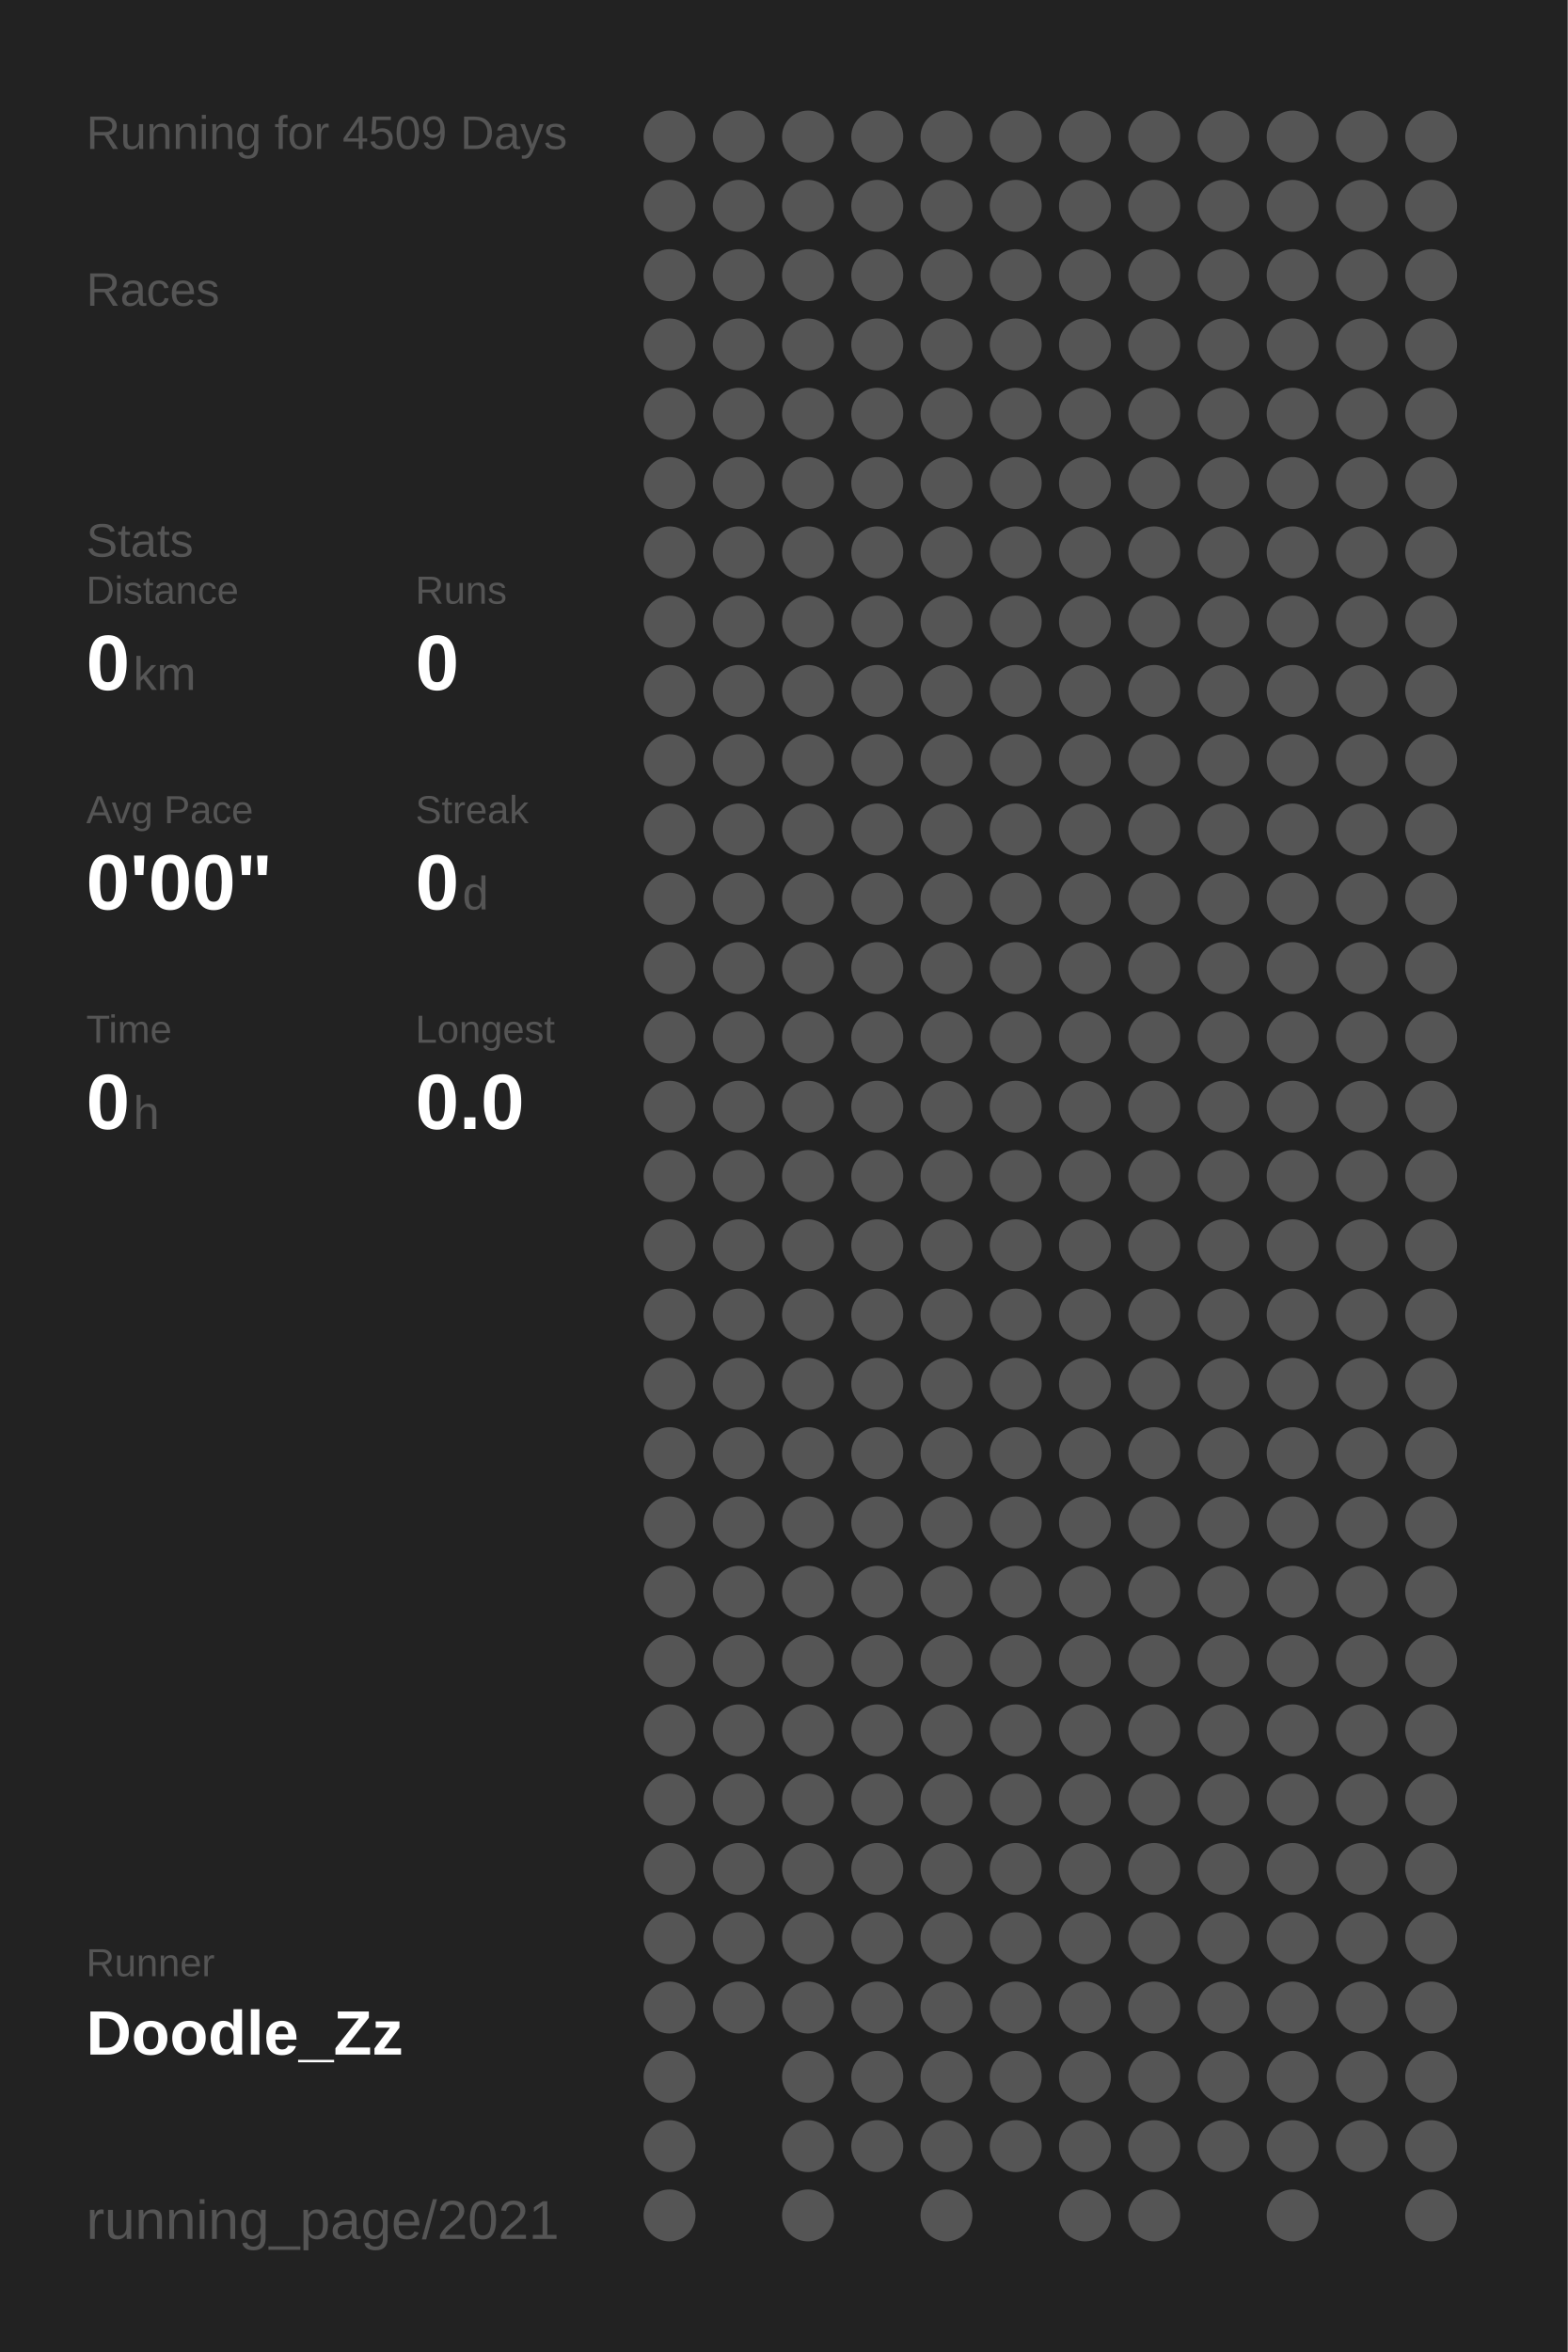
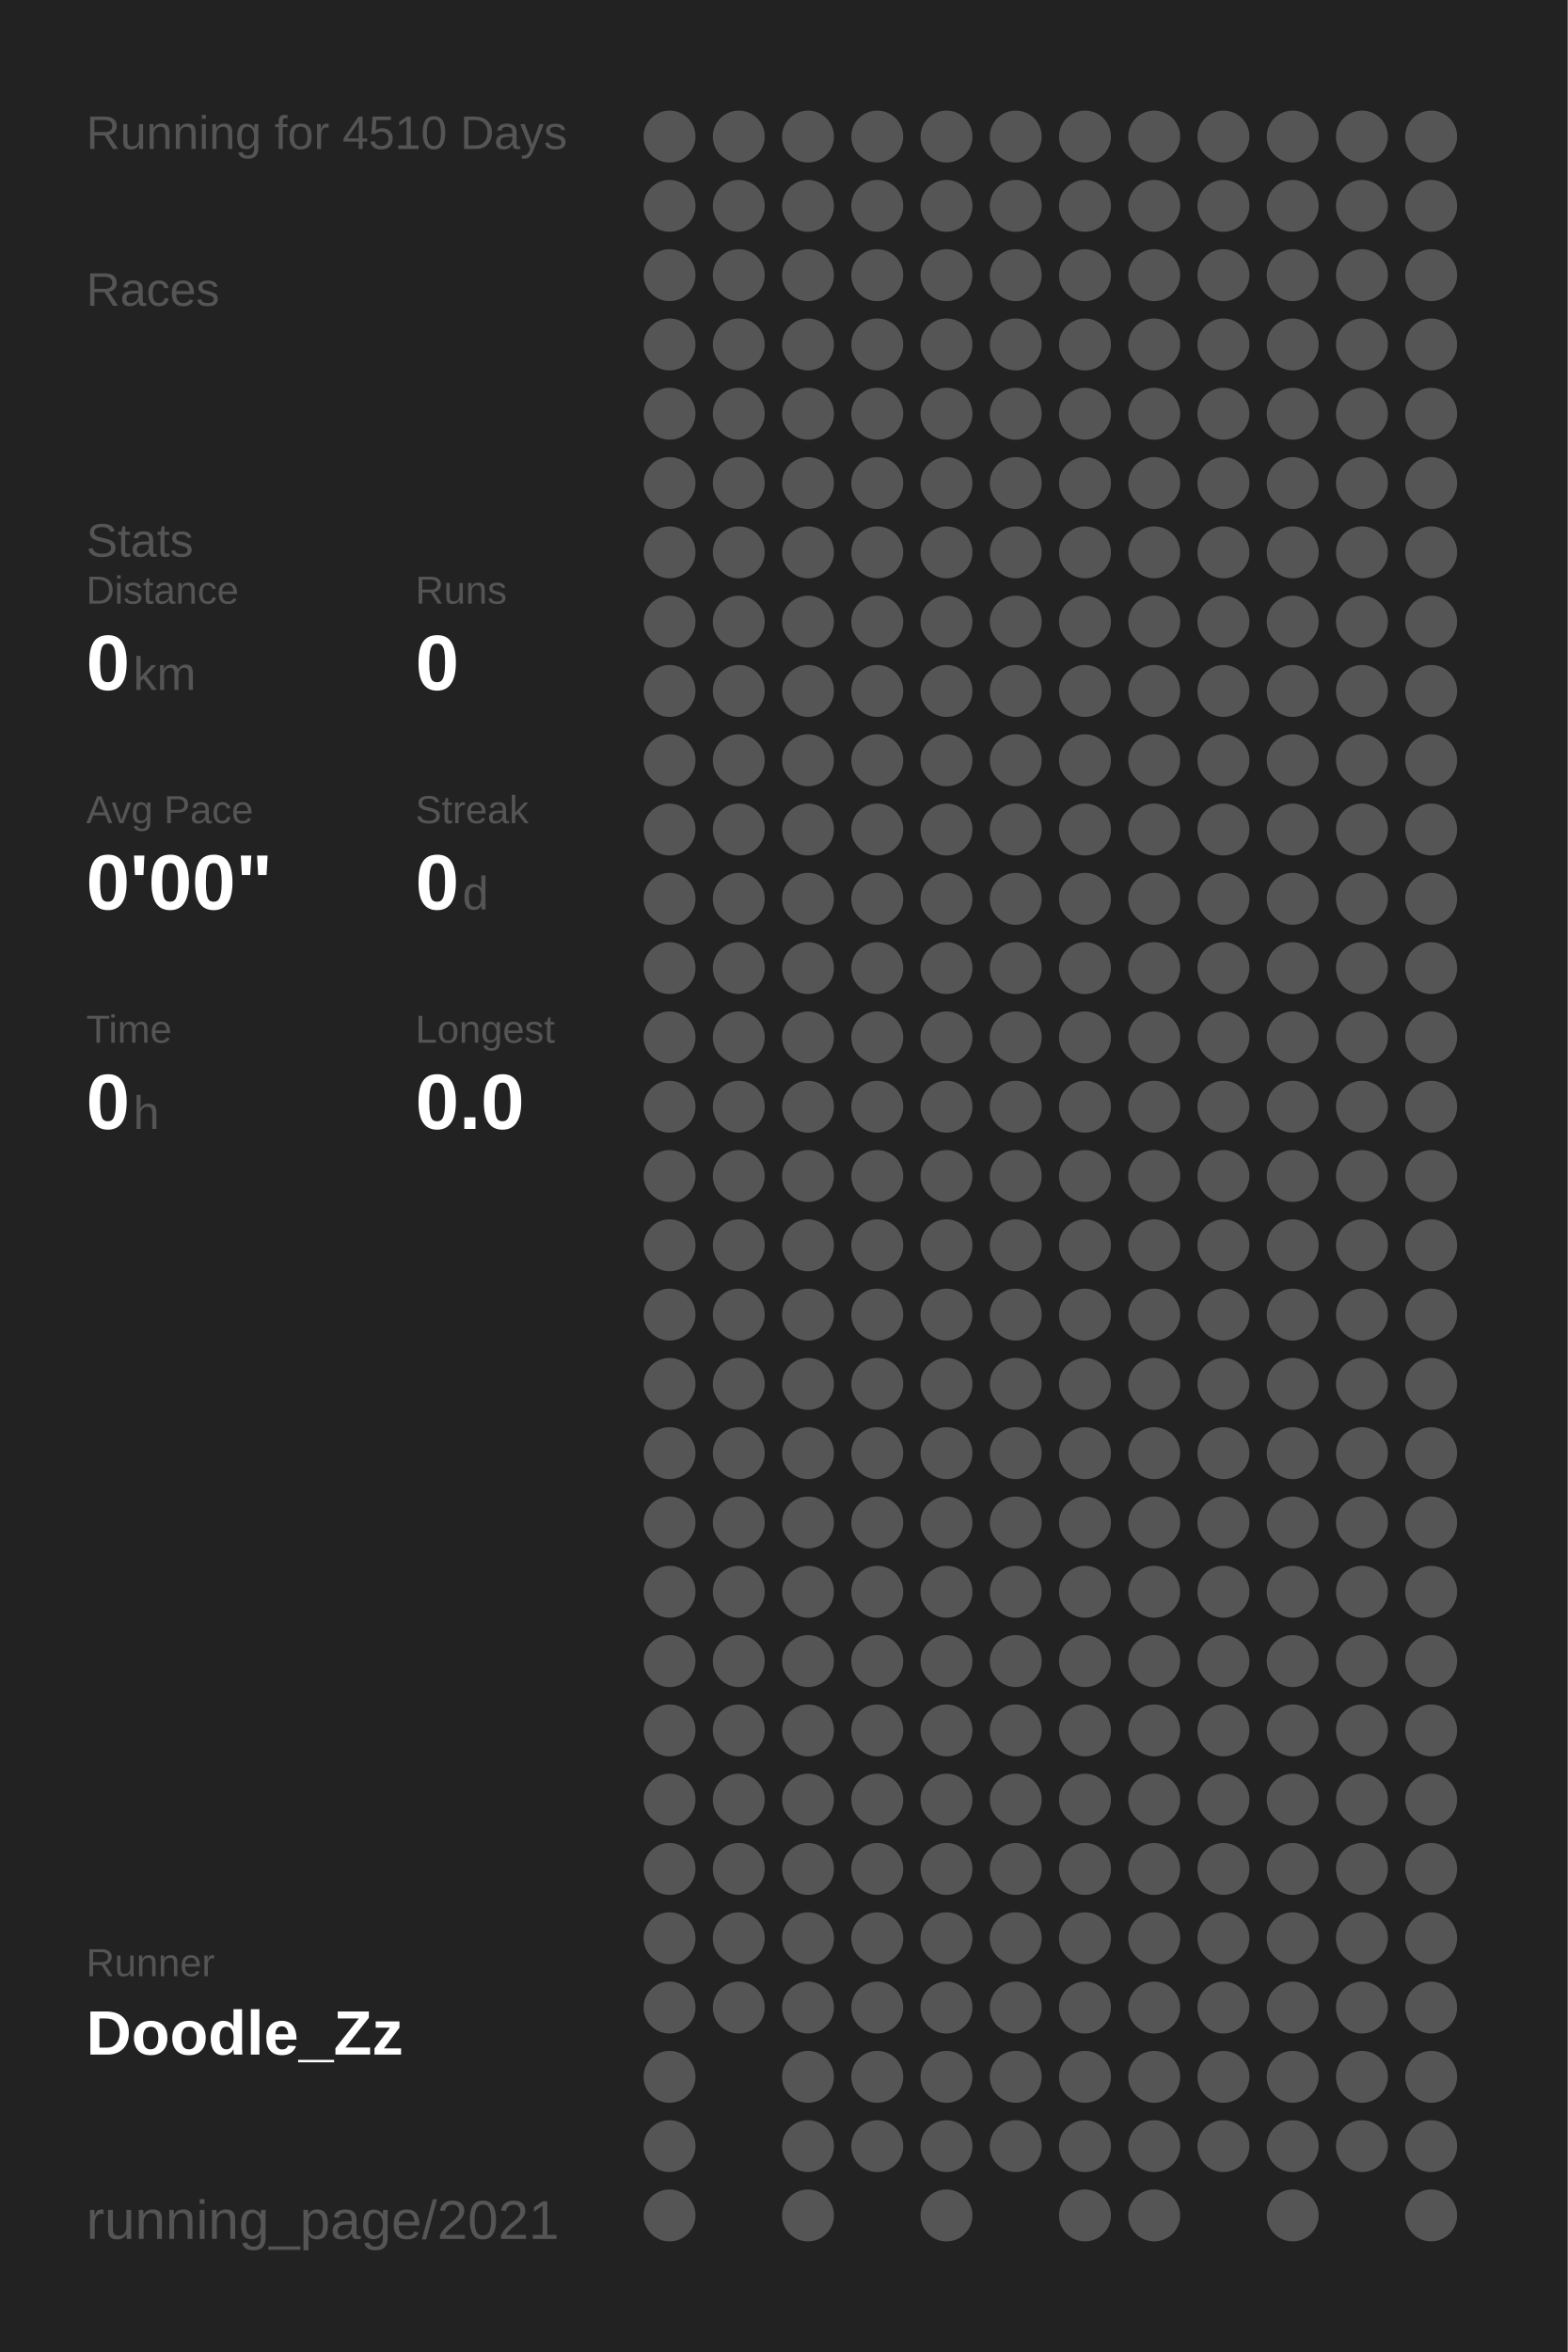
<svg xmlns="http://www.w3.org/2000/svg" baseProfile="full" height="300mm" version="1.1" viewBox="0,0,200,300" width="200mm">
  <defs />
  <rect fill="#222222" height="300" width="200" x="0" y="0" />
-   <text fill="#555555" style="font-size:6px; font-family:Arial;" x="11" y="19">Running for 4509 Days</text>
+   <text fill="#555555" style="font-size:6px; font-family:Arial;" x="11" y="19">Running for 4510 Days</text>
  <text fill="#555555" style="font-size:6px; font-family:Arial;" x="11" y="39">Races</text>
  <text fill="#555555" style="font-size:6px; font-family:Arial;" x="11" y="71">Stats</text>
  <text fill="#555555" style="font-size:5px; font-family:Arial;" x="11" y="77">Distance</text>
  <text fill="#FFFFFF" style="font-size:10px; font-family:Arial; font-weight:bold;" x="11" y="88">0</text>
  <text fill="#555555" style="font-size:6px; font-family:Arial;" x="17" y="88">km</text>
  <text fill="#555555" style="font-size:5px; font-family:Arial;" x="53" y="77">Runs</text>
  <text fill="#FFFFFF" style="font-size:10px; font-family:Arial; font-weight:bold;" x="53" y="88">0</text>
  <text fill="#555555" style="font-size:5px; font-family:Arial;" x="11" y="105">Avg Pace</text>
  <text fill="#FFFFFF" style="font-size:10px; font-family:Arial; font-weight:bold;" x="11" y="116">0'00"</text>
  <text fill="#555555" style="font-size:5px; font-family:Arial;" x="53" y="105">Streak</text>
  <text fill="#FFFFFF" style="font-size:10px; font-family:Arial; font-weight:bold;" x="53" y="116">0</text>
  <text fill="#555555" style="font-size:6px; font-family:Arial;" x="59" y="116">d</text>
  <text fill="#555555" style="font-size:5px; font-family:Arial;" x="11" y="133">Time</text>
  <text fill="#FFFFFF" style="font-size:10px; font-family:Arial; font-weight:bold;" x="11" y="144">0</text>
  <text fill="#555555" style="font-size:6px; font-family:Arial;" x="17" y="144">h</text>
  <text fill="#555555" style="font-size:5px; font-family:Arial;" x="53" y="133">Longest</text>
  <text fill="#FFFFFF" style="font-size:10px; font-family:Arial; font-weight:bold;" x="53" y="144">0.0</text>
  <text fill="#555555" style="font-size:5px; font-family:Arial;" x="11" y="252.065">Runner</text>
  <text fill="#FFFFFF" style="font-size:8px; font-family:Arial; font-weight:bold;" x="11" y="262.065">Doodle_Zz</text>
  <text fill="#555555" style="font-size:7px; font-family:Arial;" x="11" y="285.581">running_page/2021</text>
  <circle cx="85.417" cy="17.419" fill="#555555" r="3.312" />
  <circle cx="85.417" cy="26.258" fill="#555555" r="3.312" />
  <circle cx="85.417" cy="35.097" fill="#555555" r="3.312" />
  <circle cx="85.417" cy="43.935" fill="#555555" r="3.312" />
  <circle cx="85.417" cy="52.774" fill="#555555" r="3.312" />
  <circle cx="85.417" cy="61.613" fill="#555555" r="3.312" />
  <circle cx="85.417" cy="70.452" fill="#555555" r="3.312" />
  <circle cx="85.417" cy="79.29" fill="#555555" r="3.312" />
  <circle cx="85.417" cy="88.129" fill="#555555" r="3.312" />
  <circle cx="85.417" cy="96.968" fill="#555555" r="3.312" />
  <circle cx="85.417" cy="105.806" fill="#555555" r="3.312" />
  <circle cx="85.417" cy="114.645" fill="#555555" r="3.312" />
  <circle cx="85.417" cy="123.484" fill="#555555" r="3.312" />
  <circle cx="85.417" cy="132.323" fill="#555555" r="3.312" />
  <circle cx="85.417" cy="141.161" fill="#555555" r="3.312" />
  <circle cx="85.417" cy="150" fill="#555555" r="3.312" />
  <circle cx="85.417" cy="158.839" fill="#555555" r="3.312" />
  <circle cx="85.417" cy="167.677" fill="#555555" r="3.312" />
  <circle cx="85.417" cy="176.516" fill="#555555" r="3.312" />
  <circle cx="85.417" cy="185.355" fill="#555555" r="3.312" />
  <circle cx="85.417" cy="194.194" fill="#555555" r="3.312" />
  <circle cx="85.417" cy="203.032" fill="#555555" r="3.312" />
  <circle cx="85.417" cy="211.871" fill="#555555" r="3.312" />
  <circle cx="85.417" cy="220.71" fill="#555555" r="3.312" />
  <circle cx="85.417" cy="229.548" fill="#555555" r="3.312" />
  <circle cx="85.417" cy="238.387" fill="#555555" r="3.312" />
  <circle cx="85.417" cy="247.226" fill="#555555" r="3.312" />
  <circle cx="85.417" cy="256.065" fill="#555555" r="3.312" />
  <circle cx="85.417" cy="264.903" fill="#555555" r="3.312" />
  <circle cx="85.417" cy="273.742" fill="#555555" r="3.312" />
  <circle cx="85.417" cy="282.581" fill="#555555" r="3.312" />
  <circle cx="94.25" cy="17.419" fill="#555555" r="3.312" />
  <circle cx="94.25" cy="26.258" fill="#555555" r="3.312" />
  <circle cx="94.25" cy="35.097" fill="#555555" r="3.312" />
  <circle cx="94.25" cy="43.935" fill="#555555" r="3.312" />
  <circle cx="94.25" cy="52.774" fill="#555555" r="3.312" />
  <circle cx="94.25" cy="61.613" fill="#555555" r="3.312" />
  <circle cx="94.25" cy="70.452" fill="#555555" r="3.312" />
  <circle cx="94.25" cy="79.29" fill="#555555" r="3.312" />
  <circle cx="94.25" cy="88.129" fill="#555555" r="3.312" />
  <circle cx="94.25" cy="96.968" fill="#555555" r="3.312" />
  <circle cx="94.25" cy="105.806" fill="#555555" r="3.312" />
  <circle cx="94.25" cy="114.645" fill="#555555" r="3.312" />
  <circle cx="94.25" cy="123.484" fill="#555555" r="3.312" />
  <circle cx="94.25" cy="132.323" fill="#555555" r="3.312" />
  <circle cx="94.25" cy="141.161" fill="#555555" r="3.312" />
  <circle cx="94.25" cy="150" fill="#555555" r="3.312" />
  <circle cx="94.25" cy="158.839" fill="#555555" r="3.312" />
  <circle cx="94.25" cy="167.677" fill="#555555" r="3.312" />
  <circle cx="94.25" cy="176.516" fill="#555555" r="3.312" />
  <circle cx="94.25" cy="185.355" fill="#555555" r="3.312" />
  <circle cx="94.25" cy="194.194" fill="#555555" r="3.312" />
  <circle cx="94.25" cy="203.032" fill="#555555" r="3.312" />
  <circle cx="94.25" cy="211.871" fill="#555555" r="3.312" />
  <circle cx="94.25" cy="220.71" fill="#555555" r="3.312" />
  <circle cx="94.25" cy="229.548" fill="#555555" r="3.312" />
  <circle cx="94.25" cy="238.387" fill="#555555" r="3.312" />
  <circle cx="94.25" cy="247.226" fill="#555555" r="3.312" />
  <circle cx="94.25" cy="256.065" fill="#555555" r="3.312" />
  <circle cx="103.083" cy="17.419" fill="#555555" r="3.312" />
  <circle cx="103.083" cy="26.258" fill="#555555" r="3.312" />
  <circle cx="103.083" cy="35.097" fill="#555555" r="3.312" />
  <circle cx="103.083" cy="43.935" fill="#555555" r="3.312" />
  <circle cx="103.083" cy="52.774" fill="#555555" r="3.312" />
  <circle cx="103.083" cy="61.613" fill="#555555" r="3.312" />
  <circle cx="103.083" cy="70.452" fill="#555555" r="3.312" />
  <circle cx="103.083" cy="79.29" fill="#555555" r="3.312" />
  <circle cx="103.083" cy="88.129" fill="#555555" r="3.312" />
  <circle cx="103.083" cy="96.968" fill="#555555" r="3.312" />
  <circle cx="103.083" cy="105.806" fill="#555555" r="3.312" />
  <circle cx="103.083" cy="114.645" fill="#555555" r="3.312" />
  <circle cx="103.083" cy="123.484" fill="#555555" r="3.312" />
  <circle cx="103.083" cy="132.323" fill="#555555" r="3.312" />
  <circle cx="103.083" cy="141.161" fill="#555555" r="3.312" />
  <circle cx="103.083" cy="150" fill="#555555" r="3.312" />
  <circle cx="103.083" cy="158.839" fill="#555555" r="3.312" />
  <circle cx="103.083" cy="167.677" fill="#555555" r="3.312" />
  <circle cx="103.083" cy="176.516" fill="#555555" r="3.312" />
  <circle cx="103.083" cy="185.355" fill="#555555" r="3.312" />
  <circle cx="103.083" cy="194.194" fill="#555555" r="3.312" />
  <circle cx="103.083" cy="203.032" fill="#555555" r="3.312" />
  <circle cx="103.083" cy="211.871" fill="#555555" r="3.312" />
  <circle cx="103.083" cy="220.71" fill="#555555" r="3.312" />
  <circle cx="103.083" cy="229.548" fill="#555555" r="3.312" />
  <circle cx="103.083" cy="238.387" fill="#555555" r="3.312" />
  <circle cx="103.083" cy="247.226" fill="#555555" r="3.312" />
  <circle cx="103.083" cy="256.065" fill="#555555" r="3.312" />
  <circle cx="103.083" cy="264.903" fill="#555555" r="3.312" />
  <circle cx="103.083" cy="273.742" fill="#555555" r="3.312" />
  <circle cx="103.083" cy="282.581" fill="#555555" r="3.312" />
  <circle cx="111.917" cy="17.419" fill="#555555" r="3.312" />
  <circle cx="111.917" cy="26.258" fill="#555555" r="3.312" />
  <circle cx="111.917" cy="35.097" fill="#555555" r="3.312" />
  <circle cx="111.917" cy="43.935" fill="#555555" r="3.312" />
  <circle cx="111.917" cy="52.774" fill="#555555" r="3.312" />
  <circle cx="111.917" cy="61.613" fill="#555555" r="3.312" />
  <circle cx="111.917" cy="70.452" fill="#555555" r="3.312" />
  <circle cx="111.917" cy="79.29" fill="#555555" r="3.312" />
  <circle cx="111.917" cy="88.129" fill="#555555" r="3.312" />
  <circle cx="111.917" cy="96.968" fill="#555555" r="3.312" />
  <circle cx="111.917" cy="105.806" fill="#555555" r="3.312" />
  <circle cx="111.917" cy="114.645" fill="#555555" r="3.312" />
  <circle cx="111.917" cy="123.484" fill="#555555" r="3.312" />
  <circle cx="111.917" cy="132.323" fill="#555555" r="3.312" />
  <circle cx="111.917" cy="141.161" fill="#555555" r="3.312" />
  <circle cx="111.917" cy="150" fill="#555555" r="3.312" />
  <circle cx="111.917" cy="158.839" fill="#555555" r="3.312" />
  <circle cx="111.917" cy="167.677" fill="#555555" r="3.312" />
  <circle cx="111.917" cy="176.516" fill="#555555" r="3.312" />
  <circle cx="111.917" cy="185.355" fill="#555555" r="3.312" />
  <circle cx="111.917" cy="194.194" fill="#555555" r="3.312" />
  <circle cx="111.917" cy="203.032" fill="#555555" r="3.312" />
  <circle cx="111.917" cy="211.871" fill="#555555" r="3.312" />
  <circle cx="111.917" cy="220.71" fill="#555555" r="3.312" />
  <circle cx="111.917" cy="229.548" fill="#555555" r="3.312" />
  <circle cx="111.917" cy="238.387" fill="#555555" r="3.312" />
  <circle cx="111.917" cy="247.226" fill="#555555" r="3.312" />
  <circle cx="111.917" cy="256.065" fill="#555555" r="3.312" />
  <circle cx="111.917" cy="264.903" fill="#555555" r="3.312" />
  <circle cx="111.917" cy="273.742" fill="#555555" r="3.312" />
  <circle cx="120.75" cy="17.419" fill="#555555" r="3.312" />
  <circle cx="120.75" cy="26.258" fill="#555555" r="3.312" />
  <circle cx="120.75" cy="35.097" fill="#555555" r="3.312" />
  <circle cx="120.75" cy="43.935" fill="#555555" r="3.312" />
  <circle cx="120.75" cy="52.774" fill="#555555" r="3.312" />
  <circle cx="120.75" cy="61.613" fill="#555555" r="3.312" />
  <circle cx="120.75" cy="70.452" fill="#555555" r="3.312" />
  <circle cx="120.75" cy="79.29" fill="#555555" r="3.312" />
  <circle cx="120.75" cy="88.129" fill="#555555" r="3.312" />
  <circle cx="120.75" cy="96.968" fill="#555555" r="3.312" />
  <circle cx="120.75" cy="105.806" fill="#555555" r="3.312" />
  <circle cx="120.75" cy="114.645" fill="#555555" r="3.312" />
  <circle cx="120.75" cy="123.484" fill="#555555" r="3.312" />
  <circle cx="120.75" cy="132.323" fill="#555555" r="3.312" />
  <circle cx="120.75" cy="141.161" fill="#555555" r="3.312" />
  <circle cx="120.75" cy="150" fill="#555555" r="3.312" />
  <circle cx="120.75" cy="158.839" fill="#555555" r="3.312" />
  <circle cx="120.75" cy="167.677" fill="#555555" r="3.312" />
  <circle cx="120.75" cy="176.516" fill="#555555" r="3.312" />
  <circle cx="120.75" cy="185.355" fill="#555555" r="3.312" />
  <circle cx="120.75" cy="194.194" fill="#555555" r="3.312" />
  <circle cx="120.75" cy="203.032" fill="#555555" r="3.312" />
  <circle cx="120.75" cy="211.871" fill="#555555" r="3.312" />
  <circle cx="120.75" cy="220.71" fill="#555555" r="3.312" />
  <circle cx="120.75" cy="229.548" fill="#555555" r="3.312" />
  <circle cx="120.75" cy="238.387" fill="#555555" r="3.312" />
  <circle cx="120.75" cy="247.226" fill="#555555" r="3.312" />
  <circle cx="120.75" cy="256.065" fill="#555555" r="3.312" />
  <circle cx="120.75" cy="264.903" fill="#555555" r="3.312" />
  <circle cx="120.75" cy="273.742" fill="#555555" r="3.312" />
  <circle cx="120.75" cy="282.581" fill="#555555" r="3.312" />
  <circle cx="129.583" cy="17.419" fill="#555555" r="3.312" />
  <circle cx="129.583" cy="26.258" fill="#555555" r="3.312" />
  <circle cx="129.583" cy="35.097" fill="#555555" r="3.312" />
  <circle cx="129.583" cy="43.935" fill="#555555" r="3.312" />
  <circle cx="129.583" cy="52.774" fill="#555555" r="3.312" />
  <circle cx="129.583" cy="61.613" fill="#555555" r="3.312" />
  <circle cx="129.583" cy="70.452" fill="#555555" r="3.312" />
  <circle cx="129.583" cy="79.29" fill="#555555" r="3.312" />
  <circle cx="129.583" cy="88.129" fill="#555555" r="3.312" />
  <circle cx="129.583" cy="96.968" fill="#555555" r="3.312" />
  <circle cx="129.583" cy="105.806" fill="#555555" r="3.312" />
  <circle cx="129.583" cy="114.645" fill="#555555" r="3.312" />
  <circle cx="129.583" cy="123.484" fill="#555555" r="3.312" />
  <circle cx="129.583" cy="132.323" fill="#555555" r="3.312" />
  <circle cx="129.583" cy="141.161" fill="#555555" r="3.312" />
  <circle cx="129.583" cy="150" fill="#555555" r="3.312" />
  <circle cx="129.583" cy="158.839" fill="#555555" r="3.312" />
  <circle cx="129.583" cy="167.677" fill="#555555" r="3.312" />
  <circle cx="129.583" cy="176.516" fill="#555555" r="3.312" />
  <circle cx="129.583" cy="185.355" fill="#555555" r="3.312" />
  <circle cx="129.583" cy="194.194" fill="#555555" r="3.312" />
  <circle cx="129.583" cy="203.032" fill="#555555" r="3.312" />
  <circle cx="129.583" cy="211.871" fill="#555555" r="3.312" />
  <circle cx="129.583" cy="220.71" fill="#555555" r="3.312" />
  <circle cx="129.583" cy="229.548" fill="#555555" r="3.312" />
  <circle cx="129.583" cy="238.387" fill="#555555" r="3.312" />
  <circle cx="129.583" cy="247.226" fill="#555555" r="3.312" />
  <circle cx="129.583" cy="256.065" fill="#555555" r="3.312" />
  <circle cx="129.583" cy="264.903" fill="#555555" r="3.312" />
  <circle cx="129.583" cy="273.742" fill="#555555" r="3.312" />
  <circle cx="138.417" cy="17.419" fill="#555555" r="3.312" />
  <circle cx="138.417" cy="26.258" fill="#555555" r="3.312" />
  <circle cx="138.417" cy="35.097" fill="#555555" r="3.312" />
  <circle cx="138.417" cy="43.935" fill="#555555" r="3.312" />
  <circle cx="138.417" cy="52.774" fill="#555555" r="3.312" />
  <circle cx="138.417" cy="61.613" fill="#555555" r="3.312" />
  <circle cx="138.417" cy="70.452" fill="#555555" r="3.312" />
  <circle cx="138.417" cy="79.29" fill="#555555" r="3.312" />
  <circle cx="138.417" cy="88.129" fill="#555555" r="3.312" />
  <circle cx="138.417" cy="96.968" fill="#555555" r="3.312" />
  <circle cx="138.417" cy="105.806" fill="#555555" r="3.312" />
  <circle cx="138.417" cy="114.645" fill="#555555" r="3.312" />
  <circle cx="138.417" cy="123.484" fill="#555555" r="3.312" />
  <circle cx="138.417" cy="132.323" fill="#555555" r="3.312" />
  <circle cx="138.417" cy="141.161" fill="#555555" r="3.312" />
  <circle cx="138.417" cy="150" fill="#555555" r="3.312" />
  <circle cx="138.417" cy="158.839" fill="#555555" r="3.312" />
  <circle cx="138.417" cy="167.677" fill="#555555" r="3.312" />
  <circle cx="138.417" cy="176.516" fill="#555555" r="3.312" />
  <circle cx="138.417" cy="185.355" fill="#555555" r="3.312" />
  <circle cx="138.417" cy="194.194" fill="#555555" r="3.312" />
  <circle cx="138.417" cy="203.032" fill="#555555" r="3.312" />
  <circle cx="138.417" cy="211.871" fill="#555555" r="3.312" />
  <circle cx="138.417" cy="220.71" fill="#555555" r="3.312" />
  <circle cx="138.417" cy="229.548" fill="#555555" r="3.312" />
  <circle cx="138.417" cy="238.387" fill="#555555" r="3.312" />
  <circle cx="138.417" cy="247.226" fill="#555555" r="3.312" />
  <circle cx="138.417" cy="256.065" fill="#555555" r="3.312" />
  <circle cx="138.417" cy="264.903" fill="#555555" r="3.312" />
  <circle cx="138.417" cy="273.742" fill="#555555" r="3.312" />
  <circle cx="138.417" cy="282.581" fill="#555555" r="3.312" />
  <circle cx="147.25" cy="17.419" fill="#555555" r="3.312" />
  <circle cx="147.25" cy="26.258" fill="#555555" r="3.312" />
  <circle cx="147.25" cy="35.097" fill="#555555" r="3.312" />
  <circle cx="147.25" cy="43.935" fill="#555555" r="3.312" />
  <circle cx="147.25" cy="52.774" fill="#555555" r="3.312" />
  <circle cx="147.25" cy="61.613" fill="#555555" r="3.312" />
  <circle cx="147.25" cy="70.452" fill="#555555" r="3.312" />
  <circle cx="147.25" cy="79.29" fill="#555555" r="3.312" />
  <circle cx="147.25" cy="88.129" fill="#555555" r="3.312" />
  <circle cx="147.25" cy="96.968" fill="#555555" r="3.312" />
  <circle cx="147.25" cy="105.806" fill="#555555" r="3.312" />
  <circle cx="147.25" cy="114.645" fill="#555555" r="3.312" />
  <circle cx="147.25" cy="123.484" fill="#555555" r="3.312" />
  <circle cx="147.25" cy="132.323" fill="#555555" r="3.312" />
  <circle cx="147.25" cy="141.161" fill="#555555" r="3.312" />
  <circle cx="147.25" cy="150" fill="#555555" r="3.312" />
  <circle cx="147.25" cy="158.839" fill="#555555" r="3.312" />
  <circle cx="147.25" cy="167.677" fill="#555555" r="3.312" />
  <circle cx="147.25" cy="176.516" fill="#555555" r="3.312" />
  <circle cx="147.25" cy="185.355" fill="#555555" r="3.312" />
  <circle cx="147.25" cy="194.194" fill="#555555" r="3.312" />
  <circle cx="147.25" cy="203.032" fill="#555555" r="3.312" />
  <circle cx="147.25" cy="211.871" fill="#555555" r="3.312" />
  <circle cx="147.25" cy="220.71" fill="#555555" r="3.312" />
  <circle cx="147.25" cy="229.548" fill="#555555" r="3.312" />
  <circle cx="147.25" cy="238.387" fill="#555555" r="3.312" />
  <circle cx="147.25" cy="247.226" fill="#555555" r="3.312" />
  <circle cx="147.25" cy="256.065" fill="#555555" r="3.312" />
  <circle cx="147.25" cy="264.903" fill="#555555" r="3.312" />
  <circle cx="147.25" cy="273.742" fill="#555555" r="3.312" />
  <circle cx="147.25" cy="282.581" fill="#555555" r="3.312" />
  <circle cx="156.083" cy="17.419" fill="#555555" r="3.312" />
  <circle cx="156.083" cy="26.258" fill="#555555" r="3.312" />
  <circle cx="156.083" cy="35.097" fill="#555555" r="3.312" />
  <circle cx="156.083" cy="43.935" fill="#555555" r="3.312" />
  <circle cx="156.083" cy="52.774" fill="#555555" r="3.312" />
  <circle cx="156.083" cy="61.613" fill="#555555" r="3.312" />
  <circle cx="156.083" cy="70.452" fill="#555555" r="3.312" />
  <circle cx="156.083" cy="79.29" fill="#555555" r="3.312" />
  <circle cx="156.083" cy="88.129" fill="#555555" r="3.312" />
  <circle cx="156.083" cy="96.968" fill="#555555" r="3.312" />
  <circle cx="156.083" cy="105.806" fill="#555555" r="3.312" />
  <circle cx="156.083" cy="114.645" fill="#555555" r="3.312" />
  <circle cx="156.083" cy="123.484" fill="#555555" r="3.312" />
  <circle cx="156.083" cy="132.323" fill="#555555" r="3.312" />
  <circle cx="156.083" cy="141.161" fill="#555555" r="3.312" />
  <circle cx="156.083" cy="150" fill="#555555" r="3.312" />
  <circle cx="156.083" cy="158.839" fill="#555555" r="3.312" />
  <circle cx="156.083" cy="167.677" fill="#555555" r="3.312" />
  <circle cx="156.083" cy="176.516" fill="#555555" r="3.312" />
  <circle cx="156.083" cy="185.355" fill="#555555" r="3.312" />
  <circle cx="156.083" cy="194.194" fill="#555555" r="3.312" />
  <circle cx="156.083" cy="203.032" fill="#555555" r="3.312" />
  <circle cx="156.083" cy="211.871" fill="#555555" r="3.312" />
  <circle cx="156.083" cy="220.71" fill="#555555" r="3.312" />
  <circle cx="156.083" cy="229.548" fill="#555555" r="3.312" />
  <circle cx="156.083" cy="238.387" fill="#555555" r="3.312" />
  <circle cx="156.083" cy="247.226" fill="#555555" r="3.312" />
  <circle cx="156.083" cy="256.065" fill="#555555" r="3.312" />
  <circle cx="156.083" cy="264.903" fill="#555555" r="3.312" />
  <circle cx="156.083" cy="273.742" fill="#555555" r="3.312" />
  <circle cx="164.917" cy="17.419" fill="#555555" r="3.312" />
  <circle cx="164.917" cy="26.258" fill="#555555" r="3.312" />
  <circle cx="164.917" cy="35.097" fill="#555555" r="3.312" />
  <circle cx="164.917" cy="43.935" fill="#555555" r="3.312" />
  <circle cx="164.917" cy="52.774" fill="#555555" r="3.312" />
  <circle cx="164.917" cy="61.613" fill="#555555" r="3.312" />
  <circle cx="164.917" cy="70.452" fill="#555555" r="3.312" />
  <circle cx="164.917" cy="79.29" fill="#555555" r="3.312" />
  <circle cx="164.917" cy="88.129" fill="#555555" r="3.312" />
  <circle cx="164.917" cy="96.968" fill="#555555" r="3.312" />
  <circle cx="164.917" cy="105.806" fill="#555555" r="3.312" />
  <circle cx="164.917" cy="114.645" fill="#555555" r="3.312" />
  <circle cx="164.917" cy="123.484" fill="#555555" r="3.312" />
  <circle cx="164.917" cy="132.323" fill="#555555" r="3.312" />
  <circle cx="164.917" cy="141.161" fill="#555555" r="3.312" />
  <circle cx="164.917" cy="150" fill="#555555" r="3.312" />
  <circle cx="164.917" cy="158.839" fill="#555555" r="3.312" />
  <circle cx="164.917" cy="167.677" fill="#555555" r="3.312" />
  <circle cx="164.917" cy="176.516" fill="#555555" r="3.312" />
  <circle cx="164.917" cy="185.355" fill="#555555" r="3.312" />
  <circle cx="164.917" cy="194.194" fill="#555555" r="3.312" />
  <circle cx="164.917" cy="203.032" fill="#555555" r="3.312" />
  <circle cx="164.917" cy="211.871" fill="#555555" r="3.312" />
  <circle cx="164.917" cy="220.71" fill="#555555" r="3.312" />
  <circle cx="164.917" cy="229.548" fill="#555555" r="3.312" />
  <circle cx="164.917" cy="238.387" fill="#555555" r="3.312" />
  <circle cx="164.917" cy="247.226" fill="#555555" r="3.312" />
  <circle cx="164.917" cy="256.065" fill="#555555" r="3.312" />
  <circle cx="164.917" cy="264.903" fill="#555555" r="3.312" />
  <circle cx="164.917" cy="273.742" fill="#555555" r="3.312" />
  <circle cx="164.917" cy="282.581" fill="#555555" r="3.312" />
  <circle cx="173.75" cy="17.419" fill="#555555" r="3.312" />
  <circle cx="173.75" cy="26.258" fill="#555555" r="3.312" />
  <circle cx="173.75" cy="35.097" fill="#555555" r="3.312" />
  <circle cx="173.75" cy="43.935" fill="#555555" r="3.312" />
  <circle cx="173.75" cy="52.774" fill="#555555" r="3.312" />
  <circle cx="173.75" cy="61.613" fill="#555555" r="3.312" />
  <circle cx="173.75" cy="70.452" fill="#555555" r="3.312" />
  <circle cx="173.75" cy="79.29" fill="#555555" r="3.312" />
  <circle cx="173.75" cy="88.129" fill="#555555" r="3.312" />
  <circle cx="173.75" cy="96.968" fill="#555555" r="3.312" />
  <circle cx="173.75" cy="105.806" fill="#555555" r="3.312" />
  <circle cx="173.75" cy="114.645" fill="#555555" r="3.312" />
  <circle cx="173.75" cy="123.484" fill="#555555" r="3.312" />
  <circle cx="173.75" cy="132.323" fill="#555555" r="3.312" />
  <circle cx="173.75" cy="141.161" fill="#555555" r="3.312" />
  <circle cx="173.75" cy="150" fill="#555555" r="3.312" />
  <circle cx="173.75" cy="158.839" fill="#555555" r="3.312" />
  <circle cx="173.75" cy="167.677" fill="#555555" r="3.312" />
  <circle cx="173.75" cy="176.516" fill="#555555" r="3.312" />
  <circle cx="173.75" cy="185.355" fill="#555555" r="3.312" />
  <circle cx="173.75" cy="194.194" fill="#555555" r="3.312" />
  <circle cx="173.75" cy="203.032" fill="#555555" r="3.312" />
  <circle cx="173.75" cy="211.871" fill="#555555" r="3.312" />
  <circle cx="173.75" cy="220.71" fill="#555555" r="3.312" />
  <circle cx="173.75" cy="229.548" fill="#555555" r="3.312" />
  <circle cx="173.75" cy="238.387" fill="#555555" r="3.312" />
  <circle cx="173.75" cy="247.226" fill="#555555" r="3.312" />
  <circle cx="173.75" cy="256.065" fill="#555555" r="3.312" />
  <circle cx="173.75" cy="264.903" fill="#555555" r="3.312" />
  <circle cx="173.75" cy="273.742" fill="#555555" r="3.312" />
  <circle cx="182.583" cy="17.419" fill="#555555" r="3.312" />
  <circle cx="182.583" cy="26.258" fill="#555555" r="3.312" />
  <circle cx="182.583" cy="35.097" fill="#555555" r="3.312" />
  <circle cx="182.583" cy="43.935" fill="#555555" r="3.312" />
  <circle cx="182.583" cy="52.774" fill="#555555" r="3.312" />
  <circle cx="182.583" cy="61.613" fill="#555555" r="3.312" />
  <circle cx="182.583" cy="70.452" fill="#555555" r="3.312" />
  <circle cx="182.583" cy="79.29" fill="#555555" r="3.312" />
  <circle cx="182.583" cy="88.129" fill="#555555" r="3.312" />
  <circle cx="182.583" cy="96.968" fill="#555555" r="3.312" />
  <circle cx="182.583" cy="105.806" fill="#555555" r="3.312" />
  <circle cx="182.583" cy="114.645" fill="#555555" r="3.312" />
  <circle cx="182.583" cy="123.484" fill="#555555" r="3.312" />
  <circle cx="182.583" cy="132.323" fill="#555555" r="3.312" />
  <circle cx="182.583" cy="141.161" fill="#555555" r="3.312" />
  <circle cx="182.583" cy="150" fill="#555555" r="3.312" />
  <circle cx="182.583" cy="158.839" fill="#555555" r="3.312" />
  <circle cx="182.583" cy="167.677" fill="#555555" r="3.312" />
  <circle cx="182.583" cy="176.516" fill="#555555" r="3.312" />
  <circle cx="182.583" cy="185.355" fill="#555555" r="3.312" />
  <circle cx="182.583" cy="194.194" fill="#555555" r="3.312" />
  <circle cx="182.583" cy="203.032" fill="#555555" r="3.312" />
  <circle cx="182.583" cy="211.871" fill="#555555" r="3.312" />
  <circle cx="182.583" cy="220.71" fill="#555555" r="3.312" />
  <circle cx="182.583" cy="229.548" fill="#555555" r="3.312" />
  <circle cx="182.583" cy="238.387" fill="#555555" r="3.312" />
  <circle cx="182.583" cy="247.226" fill="#555555" r="3.312" />
  <circle cx="182.583" cy="256.065" fill="#555555" r="3.312" />
  <circle cx="182.583" cy="264.903" fill="#555555" r="3.312" />
  <circle cx="182.583" cy="273.742" fill="#555555" r="3.312" />
  <circle cx="182.583" cy="282.581" fill="#555555" r="3.312" />
</svg>
